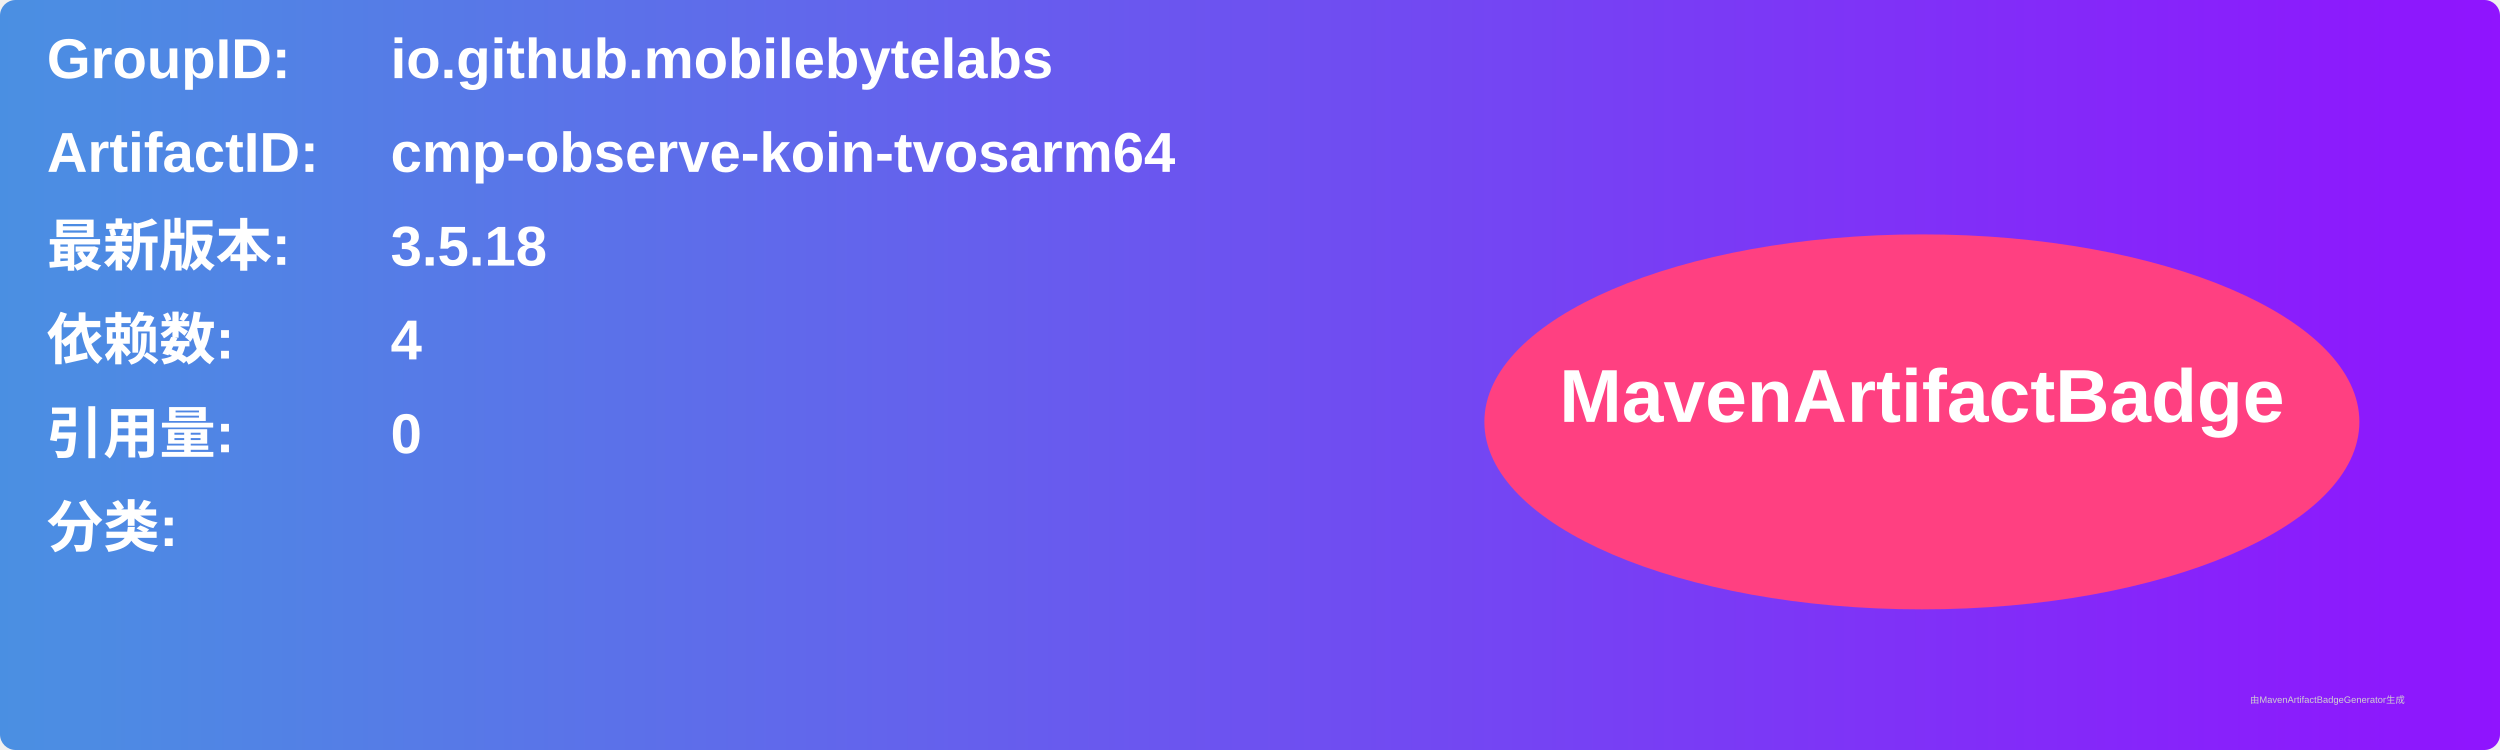
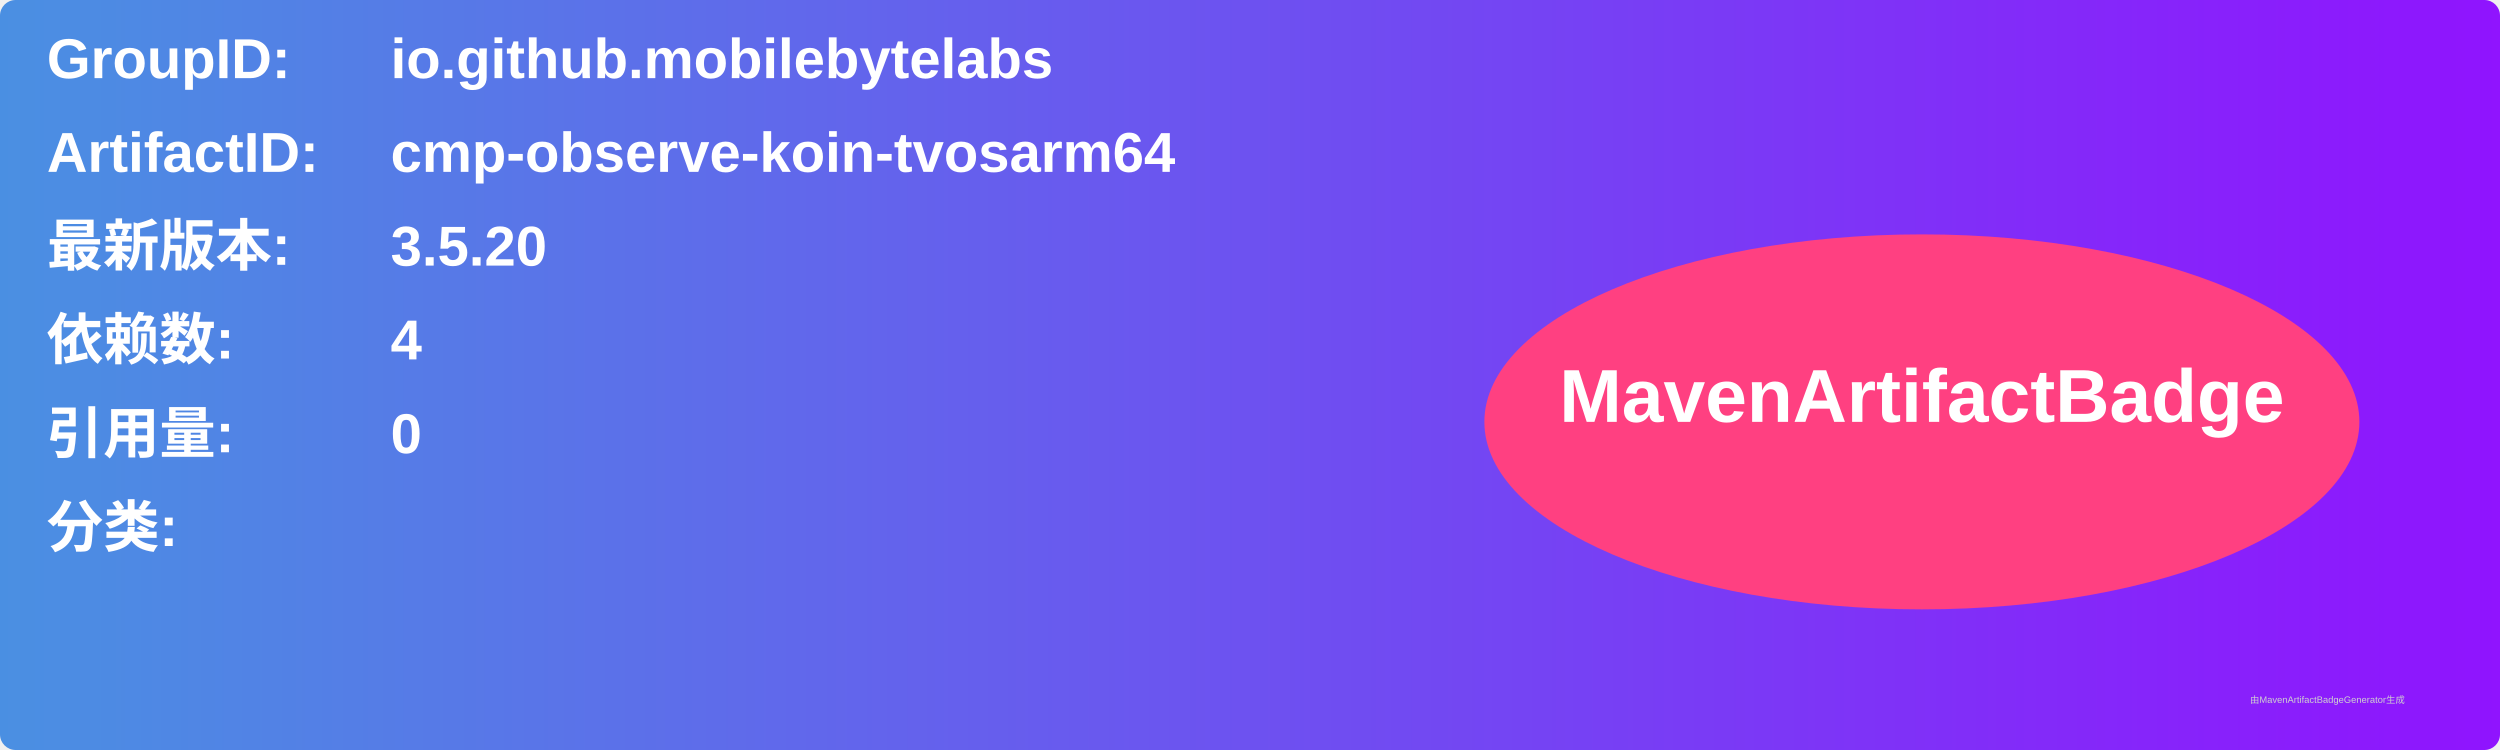
<svg xmlns="http://www.w3.org/2000/svg" width="800" height="240" viewBox="0 0 800 240">
  <linearGradient id="grad" x1="0%" y1="0%" x2="100%" y2="0%">
    <stop offset="0%" stop-color="#4a90e2" />
    <stop offset="100%" stop-color="#9013fe" />
  </linearGradient>
  <rect width="100%" height="100%" rx="5" ry="5" fill="url(#grad)" />
  <g transform="translate(15, 15)">
    <text x="0" y="10" font-family="Arial" font-size="18" fill="white" font-weight="bold" width="260">GroupID:</text>
    <text x="110" y="10" font-family="Arial" font-size="18" fill="white" font-weight="bold" width="460">io.github.mobilebytelabs</text>
    <text x="0" y="40" font-family="Arial" font-size="18" fill="white" font-weight="bold" width="260">ArtifactID:</text>
    <text x="110" y="40" font-family="Arial" font-size="18" fill="white" font-weight="bold" width="460">cmp-observe-koin-tvosarm64</text>
    <text x="0" y="70" font-family="Arial" font-size="18" fill="white" font-weight="bold">最新版本:</text>
    <text x="110" y="70" font-family="Arial" font-size="18" fill="white" font-weight="bold">
-       <tspan font-weight="bold">3.5.18</tspan>
+       <tspan font-weight="bold">3.5.20</tspan>
    </text>
    <text x="0" y="100" font-family="Arial" font-size="18" fill="white" font-weight="bold">依赖数: </text>
    <text x="110" y="100" font-family="Arial" font-size="18" fill="white">
      <tspan font-weight="bold">4</tspan>
    </text>
    <text x="0" y="130" font-family="Arial" font-size="18" fill="white" font-weight="bold">引用量: </text>
    <text x="110" y="130" font-family="Arial" font-size="18" fill="white">
      <tspan font-weight="bold">0</tspan>
    </text>
    <text x="0" y="160" font-family="Arial" font-size="18" fill="white" font-weight="bold">分类:</text>
    <text x="10" y="190" font-family="Arial" font-size="10" fill="white">
      <tspan font-weight="bold" />
    </text>
    <ellipse cx="600" cy="120" rx="140" ry="60" fill="#ff4081" />
    <text x="600" y="120" text-anchor="middle" font-family="Arial" font-size="24" fill="white" font-weight="bold">MavenArtifactBadge</text>
  </g>
  <text x="720" y="225" font-family="Arial" font-size="3" fill="#d0d0d0">由MavenArtifactBadgeGenerator生成</text>
</svg>
